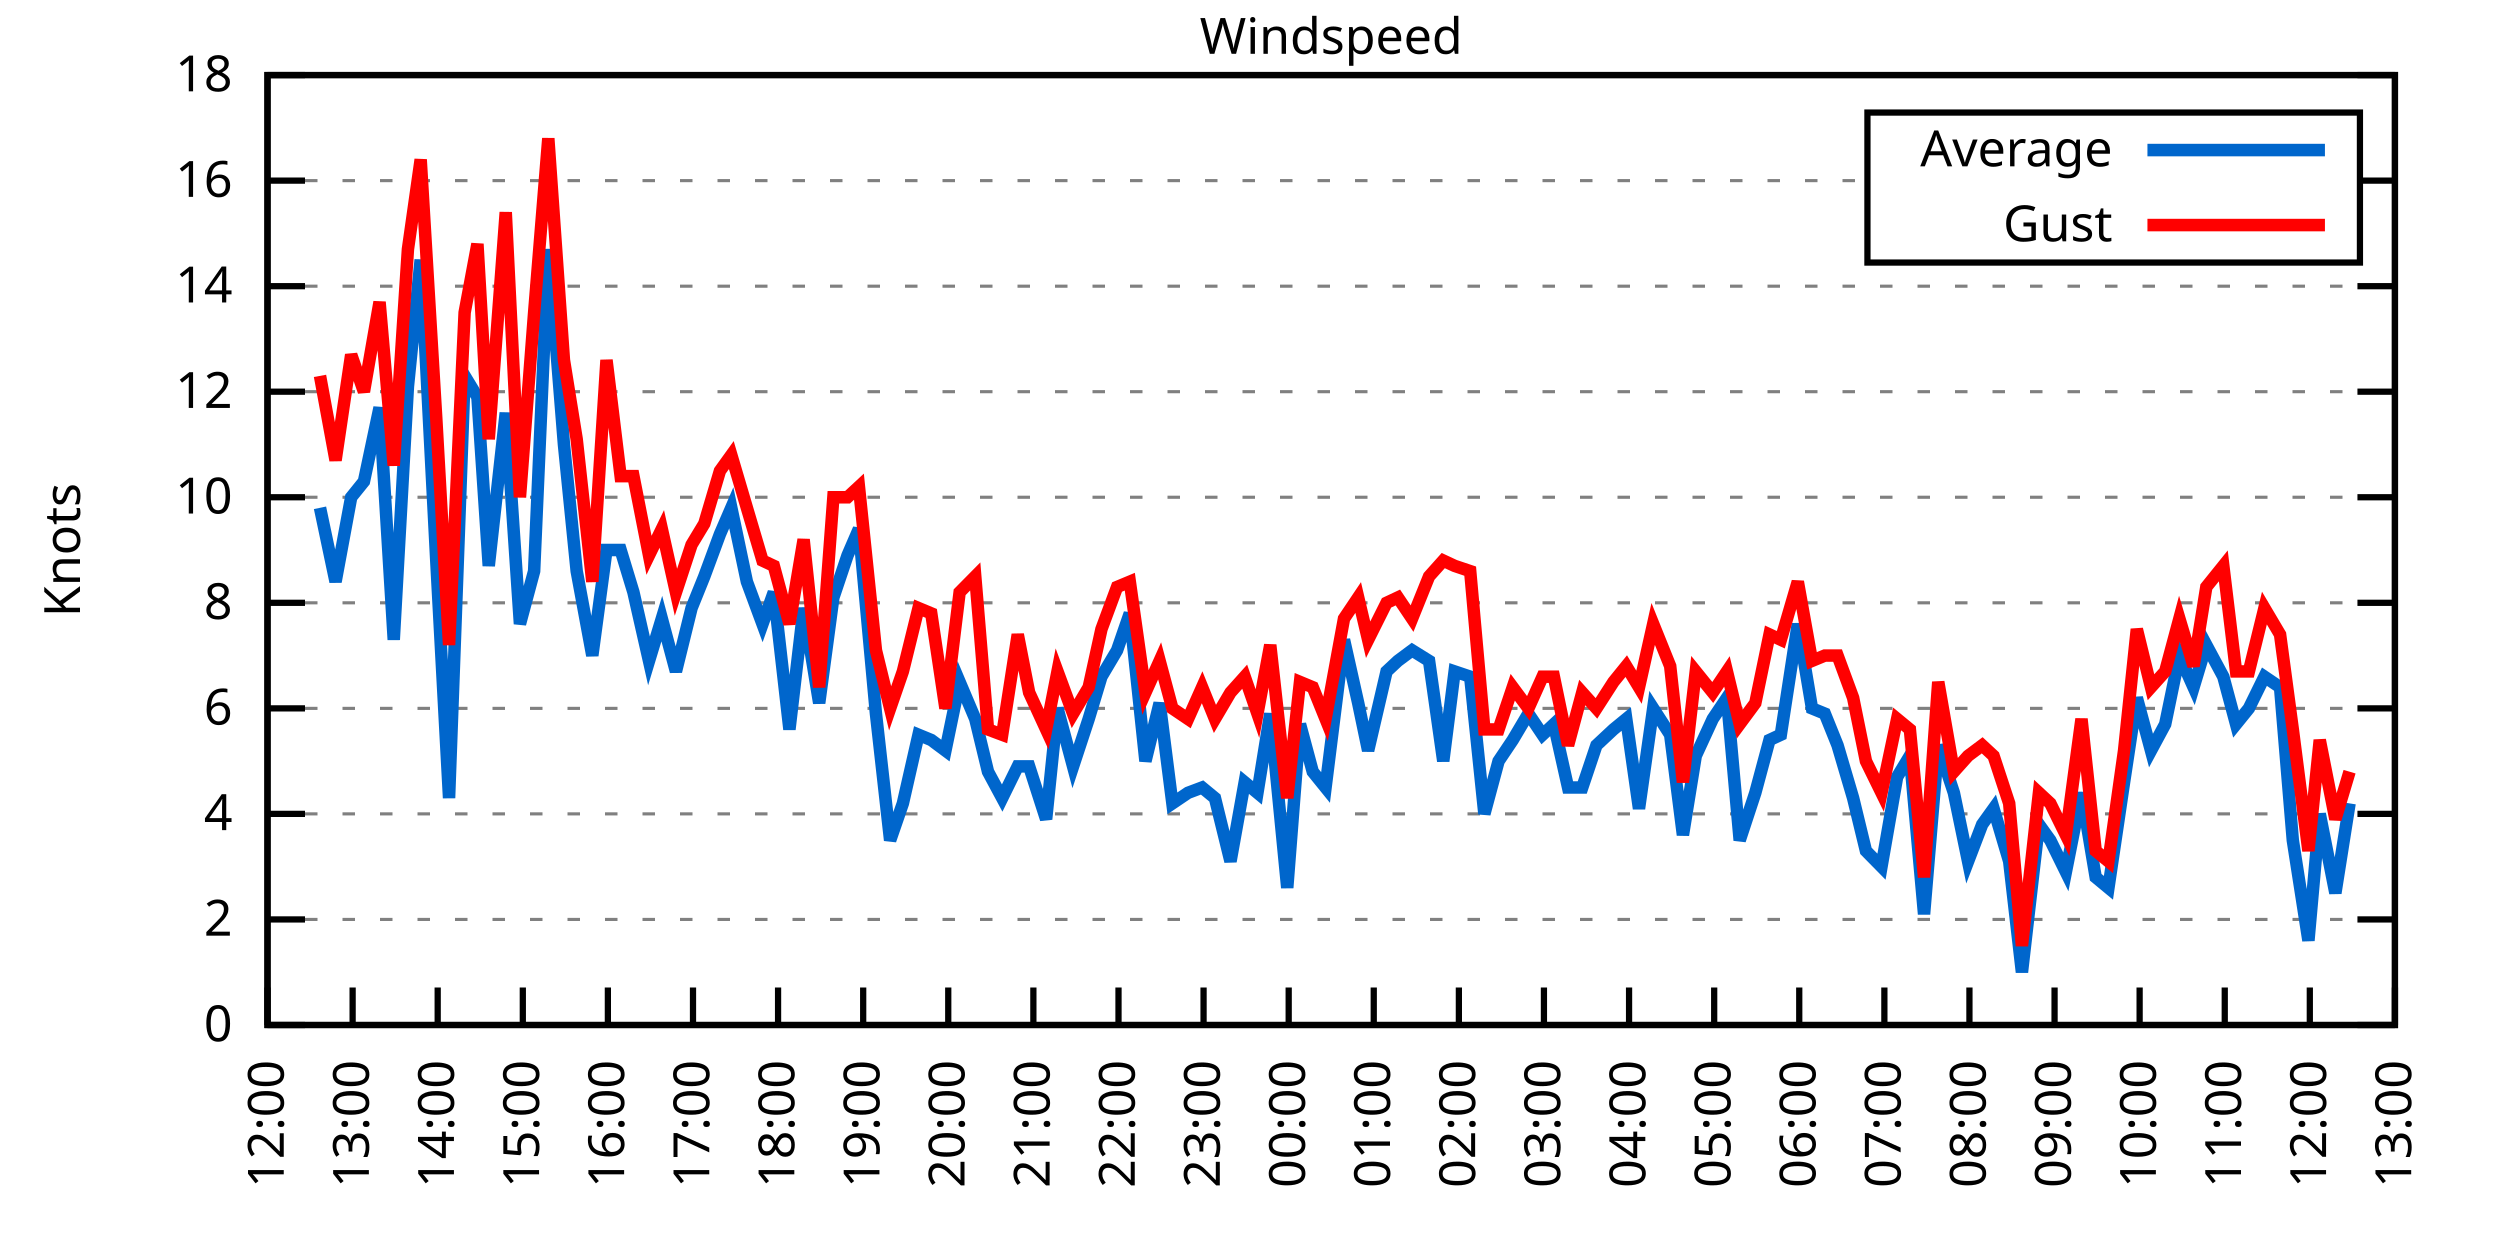
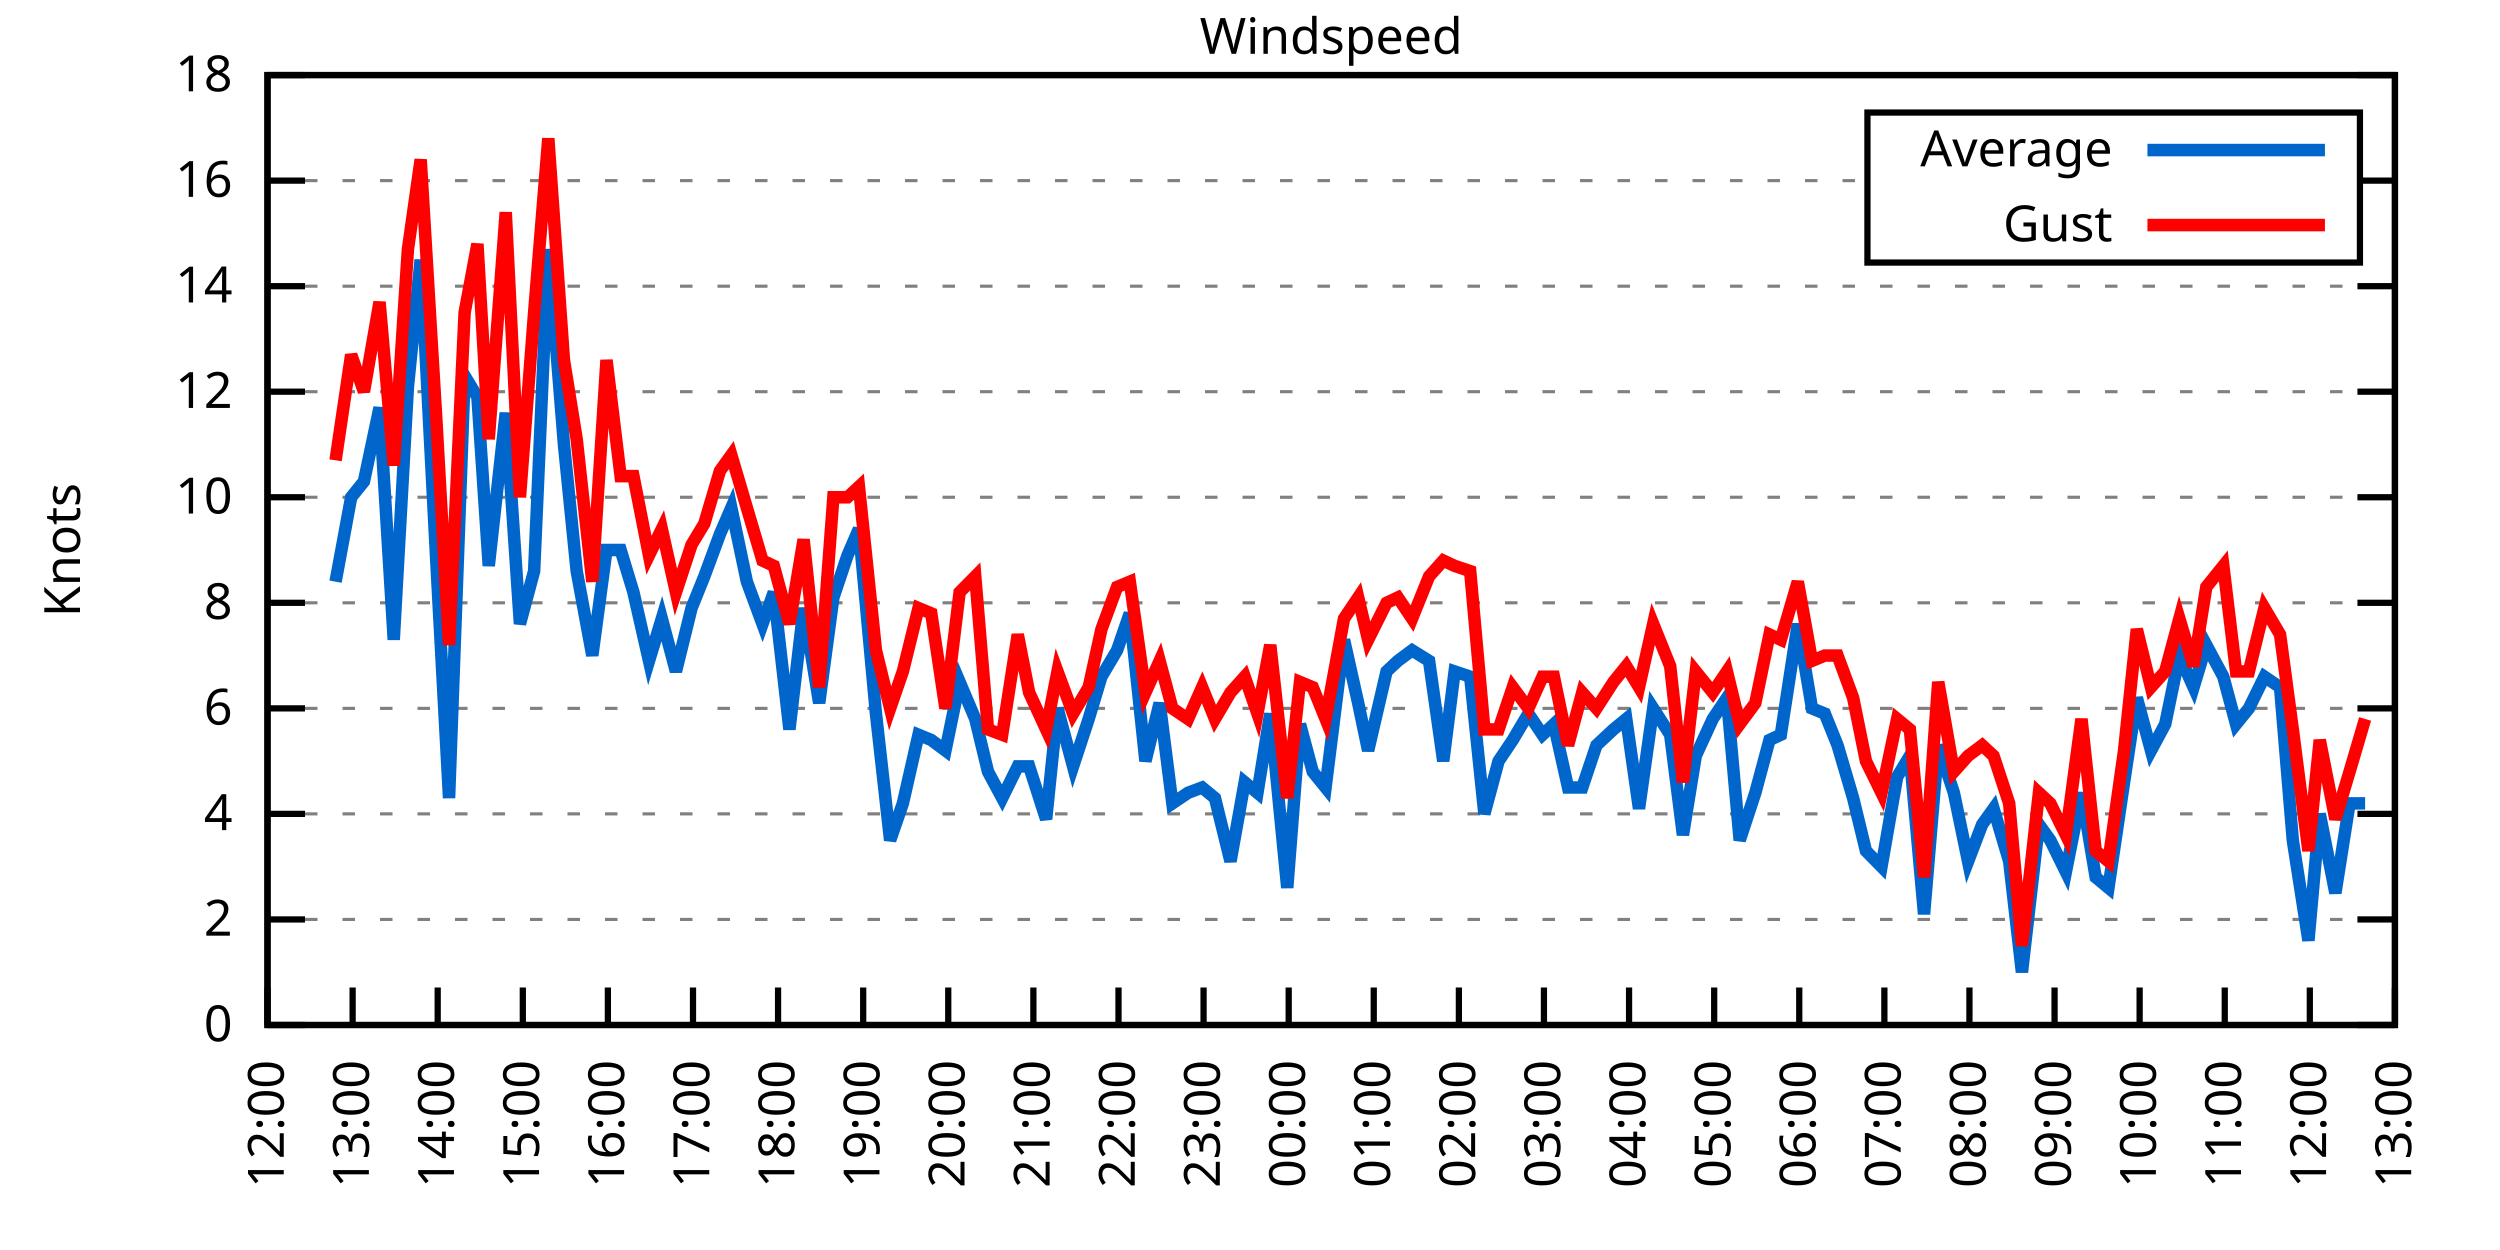
<svg xmlns="http://www.w3.org/2000/svg" xmlns:xlink="http://www.w3.org/1999/xlink" width="400" height="200" viewBox="0 0 400 200">
  <g id="gnuplot_canvas">
    <rect x="0" y="0" width="400" height="200" fill="none" />
    <defs>
      <circle id="gpDot" r="0.5" stroke-width="0.5" stroke="currentColor" />
      <path id="gpPt0" stroke-width="0.333" stroke="currentColor" d="M-1,0 h2 M0,-1 v2" />
      <path id="gpPt1" stroke-width="0.333" stroke="currentColor" d="M-1,-1 L1,1 M1,-1 L-1,1" />
      <path id="gpPt2" stroke-width="0.333" stroke="currentColor" d="M-1,0 L1,0 M0,-1 L0,1 M-1,-1 L1,1 M-1,1 L1,-1" />
      <rect id="gpPt3" stroke-width="0.333" stroke="currentColor" x="-1" y="-1" width="2" height="2" />
      <rect id="gpPt4" stroke-width="0.333" stroke="currentColor" fill="currentColor" x="-1" y="-1" width="2" height="2" />
      <circle id="gpPt5" stroke-width="0.333" stroke="currentColor" cx="0" cy="0" r="1" />
      <use xlink:href="#gpPt5" id="gpPt6" fill="currentColor" stroke="none" />
      <path id="gpPt7" stroke-width="0.333" stroke="currentColor" d="M0,-1.33 L-1.33,0.67 L1.33,0.67 z" />
      <use xlink:href="#gpPt7" id="gpPt8" fill="currentColor" stroke="none" />
      <use xlink:href="#gpPt7" id="gpPt9" stroke="currentColor" transform="rotate(180)" />
      <use xlink:href="#gpPt9" id="gpPt10" fill="currentColor" stroke="none" />
      <use xlink:href="#gpPt3" id="gpPt11" stroke="currentColor" transform="rotate(45)" />
      <use xlink:href="#gpPt11" id="gpPt12" fill="currentColor" stroke="none" />
      <path id="gpPt13" stroke-width="0.333" stroke="currentColor" d="M0,1.330 L1.265,0.411 L0.782,-1.067 L-0.782,-1.076 L-1.265,0.411 z" />
      <use xlink:href="#gpPt13" id="gpPt14" fill="currentColor" stroke="none" />
      <filter id="textbox" filterUnits="objectBoundingBox" x="0" y="0" height="1" width="1">
        <feFlood flood-color="white" flood-opacity="1" result="bgnd" />
        <feComposite in="SourceGraphic" in2="bgnd" operator="atop" />
      </filter>
      <filter id="greybox" filterUnits="objectBoundingBox" x="0" y="0" height="1" width="1">
        <feFlood flood-color="lightgrey" flood-opacity="1" result="grey" />
        <feComposite in="SourceGraphic" in2="grey" operator="atop" />
      </filter>
    </defs>
    <g fill="none" color="white" stroke="currentColor" stroke-width="1.00" stroke-linecap="butt" stroke-linejoin="miter">
</g>
    <g fill="none" color="black" stroke="currentColor" stroke-width="1.00" stroke-linecap="butt" stroke-linejoin="miter">
      <g stroke="none" shape-rendering="crispEdges">
        <polygon fill="rgb(255, 255, 255)" points="42.80,164.00 383.18,164.00 383.18,12.02 42.80,12.02 " />
      </g>
    </g>
    <g fill="none" color="black" stroke="currentColor" stroke-width="1.00" stroke-linecap="butt" stroke-linejoin="miter">
</g>
    <g fill="none" color="black" stroke="black" stroke-width="0.50" stroke-linecap="butt" stroke-linejoin="miter">
</g>
    <g fill="none" color="gray" stroke="currentColor" stroke-width="0.50" stroke-linecap="butt" stroke-linejoin="miter">
      <path stroke="gray" stroke-dasharray="2,4" class="gridline" d="M42.80,164.00 L383.19,164.00  " />
    </g>
    <g fill="none" color="gray" stroke="gray" stroke-width="1.00" stroke-linecap="butt" stroke-linejoin="miter">
</g>
    <g fill="none" color="black" stroke="currentColor" stroke-width="1.00" stroke-linecap="butt" stroke-linejoin="miter">
      <path stroke="black" d="M42.80,164.00 L48.80,164.00 M383.19,164.00 L377.19,164.00  " />
      <g transform="translate(37.20,166.60)" stroke="none" fill="black" font-family="Sans" font-size="8.00" text-anchor="end">
        <text>
          <tspan font-family="Sans"> 0</tspan>
        </text>
      </g>
    </g>
    <g fill="none" color="black" stroke="currentColor" stroke-width="1.00" stroke-linecap="butt" stroke-linejoin="miter">
</g>
    <g fill="none" color="black" stroke="black" stroke-width="0.50" stroke-linecap="butt" stroke-linejoin="miter">
</g>
    <g fill="none" color="gray" stroke="currentColor" stroke-width="0.50" stroke-linecap="butt" stroke-linejoin="miter">
      <path stroke="gray" stroke-dasharray="2,4" class="gridline" d="M42.80,147.11 L383.19,147.11  " />
    </g>
    <g fill="none" color="gray" stroke="gray" stroke-width="1.00" stroke-linecap="butt" stroke-linejoin="miter">
</g>
    <g fill="none" color="black" stroke="currentColor" stroke-width="1.00" stroke-linecap="butt" stroke-linejoin="miter">
      <path stroke="black" d="M42.80,147.11 L48.80,147.11 M383.19,147.11 L377.19,147.11  " />
      <g transform="translate(37.20,149.71)" stroke="none" fill="black" font-family="Sans" font-size="8.00" text-anchor="end">
        <text>
          <tspan font-family="Sans"> 2</tspan>
        </text>
      </g>
    </g>
    <g fill="none" color="black" stroke="currentColor" stroke-width="1.00" stroke-linecap="butt" stroke-linejoin="miter">
</g>
    <g fill="none" color="black" stroke="black" stroke-width="0.50" stroke-linecap="butt" stroke-linejoin="miter">
</g>
    <g fill="none" color="gray" stroke="currentColor" stroke-width="0.50" stroke-linecap="butt" stroke-linejoin="miter">
      <path stroke="gray" stroke-dasharray="2,4" class="gridline" d="M42.80,130.22 L383.19,130.22  " />
    </g>
    <g fill="none" color="gray" stroke="gray" stroke-width="1.00" stroke-linecap="butt" stroke-linejoin="miter">
</g>
    <g fill="none" color="black" stroke="currentColor" stroke-width="1.00" stroke-linecap="butt" stroke-linejoin="miter">
      <path stroke="black" d="M42.80,130.22 L48.80,130.22 M383.19,130.22 L377.19,130.22  " />
      <g transform="translate(37.20,132.82)" stroke="none" fill="black" font-family="Sans" font-size="8.00" text-anchor="end">
        <text>
          <tspan font-family="Sans"> 4</tspan>
        </text>
      </g>
    </g>
    <g fill="none" color="black" stroke="currentColor" stroke-width="1.00" stroke-linecap="butt" stroke-linejoin="miter">
</g>
    <g fill="none" color="black" stroke="black" stroke-width="0.50" stroke-linecap="butt" stroke-linejoin="miter">
</g>
    <g fill="none" color="gray" stroke="currentColor" stroke-width="0.50" stroke-linecap="butt" stroke-linejoin="miter">
      <path stroke="gray" stroke-dasharray="2,4" class="gridline" d="M42.80,113.34 L383.19,113.34  " />
    </g>
    <g fill="none" color="gray" stroke="gray" stroke-width="1.00" stroke-linecap="butt" stroke-linejoin="miter">
</g>
    <g fill="none" color="black" stroke="currentColor" stroke-width="1.00" stroke-linecap="butt" stroke-linejoin="miter">
      <path stroke="black" d="M42.80,113.34 L48.80,113.34 M383.19,113.34 L377.19,113.34  " />
      <g transform="translate(37.20,115.94)" stroke="none" fill="black" font-family="Sans" font-size="8.00" text-anchor="end">
        <text>
          <tspan font-family="Sans"> 6</tspan>
        </text>
      </g>
    </g>
    <g fill="none" color="black" stroke="currentColor" stroke-width="1.00" stroke-linecap="butt" stroke-linejoin="miter">
</g>
    <g fill="none" color="black" stroke="black" stroke-width="0.50" stroke-linecap="butt" stroke-linejoin="miter">
</g>
    <g fill="none" color="gray" stroke="currentColor" stroke-width="0.50" stroke-linecap="butt" stroke-linejoin="miter">
      <path stroke="gray" stroke-dasharray="2,4" class="gridline" d="M42.80,96.45 L383.19,96.45  " />
    </g>
    <g fill="none" color="gray" stroke="gray" stroke-width="1.00" stroke-linecap="butt" stroke-linejoin="miter">
</g>
    <g fill="none" color="black" stroke="currentColor" stroke-width="1.00" stroke-linecap="butt" stroke-linejoin="miter">
      <path stroke="black" d="M42.80,96.45 L48.80,96.45 M383.19,96.45 L377.19,96.45  " />
      <g transform="translate(37.20,99.05)" stroke="none" fill="black" font-family="Sans" font-size="8.00" text-anchor="end">
        <text>
          <tspan font-family="Sans"> 8</tspan>
        </text>
      </g>
    </g>
    <g fill="none" color="black" stroke="currentColor" stroke-width="1.00" stroke-linecap="butt" stroke-linejoin="miter">
</g>
    <g fill="none" color="black" stroke="black" stroke-width="0.50" stroke-linecap="butt" stroke-linejoin="miter">
</g>
    <g fill="none" color="gray" stroke="currentColor" stroke-width="0.50" stroke-linecap="butt" stroke-linejoin="miter">
      <path stroke="gray" stroke-dasharray="2,4" class="gridline" d="M42.80,79.56 L383.19,79.56  " />
    </g>
    <g fill="none" color="gray" stroke="gray" stroke-width="1.00" stroke-linecap="butt" stroke-linejoin="miter">
</g>
    <g fill="none" color="black" stroke="currentColor" stroke-width="1.00" stroke-linecap="butt" stroke-linejoin="miter">
      <path stroke="black" d="M42.80,79.56 L48.80,79.56 M383.19,79.56 L377.19,79.56  " />
      <g transform="translate(37.20,82.16)" stroke="none" fill="black" font-family="Sans" font-size="8.00" text-anchor="end">
        <text>
          <tspan font-family="Sans"> 10</tspan>
        </text>
      </g>
    </g>
    <g fill="none" color="black" stroke="currentColor" stroke-width="1.00" stroke-linecap="butt" stroke-linejoin="miter">
</g>
    <g fill="none" color="black" stroke="black" stroke-width="0.50" stroke-linecap="butt" stroke-linejoin="miter">
</g>
    <g fill="none" color="gray" stroke="currentColor" stroke-width="0.50" stroke-linecap="butt" stroke-linejoin="miter">
      <path stroke="gray" stroke-dasharray="2,4" class="gridline" d="M42.80,62.67 L383.19,62.67  " />
    </g>
    <g fill="none" color="gray" stroke="gray" stroke-width="1.00" stroke-linecap="butt" stroke-linejoin="miter">
</g>
    <g fill="none" color="black" stroke="currentColor" stroke-width="1.00" stroke-linecap="butt" stroke-linejoin="miter">
      <path stroke="black" d="M42.80,62.67 L48.80,62.67 M383.19,62.67 L377.19,62.67  " />
      <g transform="translate(37.20,65.27)" stroke="none" fill="black" font-family="Sans" font-size="8.00" text-anchor="end">
        <text>
          <tspan font-family="Sans"> 12</tspan>
        </text>
      </g>
    </g>
    <g fill="none" color="black" stroke="currentColor" stroke-width="1.00" stroke-linecap="butt" stroke-linejoin="miter">
</g>
    <g fill="none" color="black" stroke="black" stroke-width="0.50" stroke-linecap="butt" stroke-linejoin="miter">
</g>
    <g fill="none" color="gray" stroke="currentColor" stroke-width="0.50" stroke-linecap="butt" stroke-linejoin="miter">
      <path stroke="gray" stroke-dasharray="2,4" class="gridline" d="M42.80,45.79 L383.19,45.79  " />
    </g>
    <g fill="none" color="gray" stroke="gray" stroke-width="1.00" stroke-linecap="butt" stroke-linejoin="miter">
</g>
    <g fill="none" color="black" stroke="currentColor" stroke-width="1.00" stroke-linecap="butt" stroke-linejoin="miter">
      <path stroke="black" d="M42.80,45.79 L48.80,45.79 M383.19,45.79 L377.19,45.79  " />
      <g transform="translate(37.20,48.39)" stroke="none" fill="black" font-family="Sans" font-size="8.00" text-anchor="end">
        <text>
          <tspan font-family="Sans"> 14</tspan>
        </text>
      </g>
    </g>
    <g fill="none" color="black" stroke="currentColor" stroke-width="1.00" stroke-linecap="butt" stroke-linejoin="miter">
</g>
    <g fill="none" color="black" stroke="black" stroke-width="0.50" stroke-linecap="butt" stroke-linejoin="miter">
</g>
    <g fill="none" color="gray" stroke="currentColor" stroke-width="0.50" stroke-linecap="butt" stroke-linejoin="miter">
      <path stroke="gray" stroke-dasharray="2,4" class="gridline" d="M42.80,28.90 L298.79,28.90 M377.59,28.90 L383.19,28.90  " />
    </g>
    <g fill="none" color="gray" stroke="gray" stroke-width="1.00" stroke-linecap="butt" stroke-linejoin="miter">
</g>
    <g fill="none" color="black" stroke="currentColor" stroke-width="1.00" stroke-linecap="butt" stroke-linejoin="miter">
      <path stroke="black" d="M42.80,28.90 L48.80,28.90 M383.19,28.90 L377.19,28.90  " />
      <g transform="translate(37.20,31.50)" stroke="none" fill="black" font-family="Sans" font-size="8.00" text-anchor="end">
        <text>
          <tspan font-family="Sans"> 16</tspan>
        </text>
      </g>
    </g>
    <g fill="none" color="black" stroke="currentColor" stroke-width="1.00" stroke-linecap="butt" stroke-linejoin="miter">
</g>
    <g fill="none" color="black" stroke="black" stroke-width="0.50" stroke-linecap="butt" stroke-linejoin="miter">
</g>
    <g fill="none" color="gray" stroke="currentColor" stroke-width="0.50" stroke-linecap="butt" stroke-linejoin="miter">
      <path stroke="gray" stroke-dasharray="2,4" class="gridline" d="M42.80,12.01 L383.19,12.01  " />
    </g>
    <g fill="none" color="gray" stroke="gray" stroke-width="1.00" stroke-linecap="butt" stroke-linejoin="miter">
</g>
    <g fill="none" color="black" stroke="currentColor" stroke-width="1.00" stroke-linecap="butt" stroke-linejoin="miter">
      <path stroke="black" d="M42.80,12.01 L48.80,12.01 M383.19,12.01 L377.19,12.01  " />
      <g transform="translate(37.20,14.61)" stroke="none" fill="black" font-family="Sans" font-size="8.00" text-anchor="end">
        <text>
          <tspan font-family="Sans"> 18</tspan>
        </text>
      </g>
    </g>
    <g fill="none" color="black" stroke="currentColor" stroke-width="1.00" stroke-linecap="butt" stroke-linejoin="miter">
      <path stroke="black" d="M42.80,164.00 L42.80,158.00  " />
      <g transform="translate(45.40,169.60) rotate(270.00)" stroke="none" fill="black" font-family="Sans" font-size="8.00" text-anchor="end">
        <text>
          <tspan font-family="Sans">12:00</tspan>
        </text>
      </g>
    </g>
    <g fill="none" color="black" stroke="currentColor" stroke-width="1.00" stroke-linecap="butt" stroke-linejoin="miter">
      <path stroke="black" d="M56.42,164.00 L56.42,158.00  " />
      <g transform="translate(59.02,169.60) rotate(270.00)" stroke="none" fill="black" font-family="Sans" font-size="8.00" text-anchor="end">
        <text>
          <tspan font-family="Sans">13:00</tspan>
        </text>
      </g>
    </g>
    <g fill="none" color="black" stroke="currentColor" stroke-width="1.00" stroke-linecap="butt" stroke-linejoin="miter">
      <path stroke="black" d="M70.03,164.00 L70.03,158.00  " />
      <g transform="translate(72.63,169.60) rotate(270.00)" stroke="none" fill="black" font-family="Sans" font-size="8.00" text-anchor="end">
        <text>
          <tspan font-family="Sans">14:00</tspan>
        </text>
      </g>
    </g>
    <g fill="none" color="black" stroke="currentColor" stroke-width="1.00" stroke-linecap="butt" stroke-linejoin="miter">
      <path stroke="black" d="M83.65,164.00 L83.65,158.00  " />
      <g transform="translate(86.25,169.60) rotate(270.00)" stroke="none" fill="black" font-family="Sans" font-size="8.00" text-anchor="end">
        <text>
          <tspan font-family="Sans">15:00</tspan>
        </text>
      </g>
    </g>
    <g fill="none" color="black" stroke="currentColor" stroke-width="1.00" stroke-linecap="butt" stroke-linejoin="miter">
      <path stroke="black" d="M97.26,164.00 L97.26,158.00  " />
      <g transform="translate(99.86,169.60) rotate(270.00)" stroke="none" fill="black" font-family="Sans" font-size="8.00" text-anchor="end">
        <text>
          <tspan font-family="Sans">16:00</tspan>
        </text>
      </g>
    </g>
    <g fill="none" color="black" stroke="currentColor" stroke-width="1.00" stroke-linecap="butt" stroke-linejoin="miter">
      <path stroke="black" d="M110.88,164.00 L110.88,158.00  " />
      <g transform="translate(113.48,169.60) rotate(270.00)" stroke="none" fill="black" font-family="Sans" font-size="8.00" text-anchor="end">
        <text>
          <tspan font-family="Sans">17:00</tspan>
        </text>
      </g>
    </g>
    <g fill="none" color="black" stroke="currentColor" stroke-width="1.00" stroke-linecap="butt" stroke-linejoin="miter">
      <path stroke="black" d="M124.49,164.00 L124.49,158.00  " />
      <g transform="translate(127.09,169.60) rotate(270.00)" stroke="none" fill="black" font-family="Sans" font-size="8.00" text-anchor="end">
        <text>
          <tspan font-family="Sans">18:00</tspan>
        </text>
      </g>
    </g>
    <g fill="none" color="black" stroke="currentColor" stroke-width="1.00" stroke-linecap="butt" stroke-linejoin="miter">
      <path stroke="black" d="M138.11,164.00 L138.11,158.00  " />
      <g transform="translate(140.71,169.60) rotate(270.00)" stroke="none" fill="black" font-family="Sans" font-size="8.00" text-anchor="end">
        <text>
          <tspan font-family="Sans">19:00</tspan>
        </text>
      </g>
    </g>
    <g fill="none" color="black" stroke="currentColor" stroke-width="1.00" stroke-linecap="butt" stroke-linejoin="miter">
      <path stroke="black" d="M151.72,164.00 L151.72,158.00  " />
      <g transform="translate(154.32,169.60) rotate(270.00)" stroke="none" fill="black" font-family="Sans" font-size="8.00" text-anchor="end">
        <text>
          <tspan font-family="Sans">20:00</tspan>
        </text>
      </g>
    </g>
    <g fill="none" color="black" stroke="currentColor" stroke-width="1.00" stroke-linecap="butt" stroke-linejoin="miter">
      <path stroke="black" d="M165.34,164.00 L165.34,158.00  " />
      <g transform="translate(167.94,169.60) rotate(270.00)" stroke="none" fill="black" font-family="Sans" font-size="8.00" text-anchor="end">
        <text>
          <tspan font-family="Sans">21:00</tspan>
        </text>
      </g>
    </g>
    <g fill="none" color="black" stroke="currentColor" stroke-width="1.00" stroke-linecap="butt" stroke-linejoin="miter">
      <path stroke="black" d="M178.96,164.00 L178.96,158.00  " />
      <g transform="translate(181.56,169.60) rotate(270.00)" stroke="none" fill="black" font-family="Sans" font-size="8.00" text-anchor="end">
        <text>
          <tspan font-family="Sans">22:00</tspan>
        </text>
      </g>
    </g>
    <g fill="none" color="black" stroke="currentColor" stroke-width="1.00" stroke-linecap="butt" stroke-linejoin="miter">
      <path stroke="black" d="M192.57,164.00 L192.57,158.00  " />
      <g transform="translate(195.17,169.60) rotate(270.00)" stroke="none" fill="black" font-family="Sans" font-size="8.00" text-anchor="end">
        <text>
          <tspan font-family="Sans">23:00</tspan>
        </text>
      </g>
    </g>
    <g fill="none" color="black" stroke="currentColor" stroke-width="1.00" stroke-linecap="butt" stroke-linejoin="miter">
      <path stroke="black" d="M206.19,164.00 L206.19,158.00  " />
      <g transform="translate(208.79,169.60) rotate(270.00)" stroke="none" fill="black" font-family="Sans" font-size="8.00" text-anchor="end">
        <text>
          <tspan font-family="Sans">00:00</tspan>
        </text>
      </g>
    </g>
    <g fill="none" color="black" stroke="currentColor" stroke-width="1.00" stroke-linecap="butt" stroke-linejoin="miter">
      <path stroke="black" d="M219.80,164.00 L219.80,158.00  " />
      <g transform="translate(222.40,169.60) rotate(270.00)" stroke="none" fill="black" font-family="Sans" font-size="8.00" text-anchor="end">
        <text>
          <tspan font-family="Sans">01:00</tspan>
        </text>
      </g>
    </g>
    <g fill="none" color="black" stroke="currentColor" stroke-width="1.00" stroke-linecap="butt" stroke-linejoin="miter">
      <path stroke="black" d="M233.42,164.00 L233.42,158.00  " />
      <g transform="translate(236.02,169.60) rotate(270.00)" stroke="none" fill="black" font-family="Sans" font-size="8.00" text-anchor="end">
        <text>
          <tspan font-family="Sans">02:00</tspan>
        </text>
      </g>
    </g>
    <g fill="none" color="black" stroke="currentColor" stroke-width="1.00" stroke-linecap="butt" stroke-linejoin="miter">
      <path stroke="black" d="M247.03,164.00 L247.03,158.00  " />
      <g transform="translate(249.63,169.60) rotate(270.00)" stroke="none" fill="black" font-family="Sans" font-size="8.00" text-anchor="end">
        <text>
          <tspan font-family="Sans">03:00</tspan>
        </text>
      </g>
    </g>
    <g fill="none" color="black" stroke="currentColor" stroke-width="1.00" stroke-linecap="butt" stroke-linejoin="miter">
      <path stroke="black" d="M260.65,164.00 L260.65,158.00  " />
      <g transform="translate(263.25,169.60) rotate(270.00)" stroke="none" fill="black" font-family="Sans" font-size="8.00" text-anchor="end">
        <text>
          <tspan font-family="Sans">04:00</tspan>
        </text>
      </g>
    </g>
    <g fill="none" color="black" stroke="currentColor" stroke-width="1.00" stroke-linecap="butt" stroke-linejoin="miter">
      <path stroke="black" d="M274.27,164.00 L274.27,158.00  " />
      <g transform="translate(276.87,169.60) rotate(270.00)" stroke="none" fill="black" font-family="Sans" font-size="8.00" text-anchor="end">
        <text>
          <tspan font-family="Sans">05:00</tspan>
        </text>
      </g>
    </g>
    <g fill="none" color="black" stroke="currentColor" stroke-width="1.00" stroke-linecap="butt" stroke-linejoin="miter">
      <path stroke="black" d="M287.88,164.00 L287.88,158.00  " />
      <g transform="translate(290.48,169.60) rotate(270.00)" stroke="none" fill="black" font-family="Sans" font-size="8.00" text-anchor="end">
        <text>
          <tspan font-family="Sans">06:00</tspan>
        </text>
      </g>
    </g>
    <g fill="none" color="black" stroke="currentColor" stroke-width="1.00" stroke-linecap="butt" stroke-linejoin="miter">
      <path stroke="black" d="M301.50,164.00 L301.50,158.00  " />
      <g transform="translate(304.10,169.60) rotate(270.00)" stroke="none" fill="black" font-family="Sans" font-size="8.00" text-anchor="end">
        <text>
          <tspan font-family="Sans">07:00</tspan>
        </text>
      </g>
    </g>
    <g fill="none" color="black" stroke="currentColor" stroke-width="1.00" stroke-linecap="butt" stroke-linejoin="miter">
      <path stroke="black" d="M315.11,164.00 L315.11,158.00  " />
      <g transform="translate(317.71,169.60) rotate(270.00)" stroke="none" fill="black" font-family="Sans" font-size="8.00" text-anchor="end">
        <text>
          <tspan font-family="Sans">08:00</tspan>
        </text>
      </g>
    </g>
    <g fill="none" color="black" stroke="currentColor" stroke-width="1.00" stroke-linecap="butt" stroke-linejoin="miter">
      <path stroke="black" d="M328.73,164.00 L328.73,158.00  " />
      <g transform="translate(331.33,169.60) rotate(270.00)" stroke="none" fill="black" font-family="Sans" font-size="8.00" text-anchor="end">
        <text>
          <tspan font-family="Sans">09:00</tspan>
        </text>
      </g>
    </g>
    <g fill="none" color="black" stroke="currentColor" stroke-width="1.00" stroke-linecap="butt" stroke-linejoin="miter">
      <path stroke="black" d="M342.34,164.00 L342.34,158.00  " />
      <g transform="translate(344.94,169.60) rotate(270.00)" stroke="none" fill="black" font-family="Sans" font-size="8.00" text-anchor="end">
        <text>
          <tspan font-family="Sans">10:00</tspan>
        </text>
      </g>
    </g>
    <g fill="none" color="black" stroke="currentColor" stroke-width="1.00" stroke-linecap="butt" stroke-linejoin="miter">
      <path stroke="black" d="M355.96,164.00 L355.96,158.00  " />
      <g transform="translate(358.56,169.60) rotate(270.00)" stroke="none" fill="black" font-family="Sans" font-size="8.00" text-anchor="end">
        <text>
          <tspan font-family="Sans">11:00</tspan>
        </text>
      </g>
    </g>
    <g fill="none" color="black" stroke="currentColor" stroke-width="1.00" stroke-linecap="butt" stroke-linejoin="miter">
      <path stroke="black" d="M369.57,164.00 L369.57,158.00  " />
      <g transform="translate(372.17,169.60) rotate(270.00)" stroke="none" fill="black" font-family="Sans" font-size="8.00" text-anchor="end">
        <text>
          <tspan font-family="Sans">12:00</tspan>
        </text>
      </g>
    </g>
    <g fill="none" color="black" stroke="currentColor" stroke-width="1.00" stroke-linecap="butt" stroke-linejoin="miter">
      <path stroke="black" d="M383.19,164.00 L383.19,158.00  " />
      <g transform="translate(385.79,169.60) rotate(270.00)" stroke="none" fill="black" font-family="Sans" font-size="8.00" text-anchor="end">
        <text>
          <tspan font-family="Sans">13:00</tspan>
        </text>
      </g>
    </g>
    <g fill="none" color="black" stroke="currentColor" stroke-width="1.00" stroke-linecap="butt" stroke-linejoin="miter">
</g>
    <g fill="none" color="black" stroke="currentColor" stroke-width="1.00" stroke-linecap="butt" stroke-linejoin="miter">
      <path stroke="black" d="M42.80,12.01 L42.80,164.00 L383.19,164.00 L383.19,12.01 L42.80,12.01 Z  " />
    </g>
    <g fill="none" color="black" stroke="currentColor" stroke-width="1.00" stroke-linecap="butt" stroke-linejoin="miter">
</g>
    <g fill="none" color="black" stroke="currentColor" stroke-width="1.00" stroke-linecap="butt" stroke-linejoin="miter">
      <path stroke="black" d="M298.79,42.01 L298.79,18.01 L377.59,18.01 L377.59,42.01 L298.79,42.01 Z  " />
    </g>
    <g id="Windspeed_plot_1">
      <g fill="none" color="white" stroke="black" stroke-width="2.00" stroke-linecap="butt" stroke-linejoin="miter">
</g>
      <g fill="none" color="black" stroke="currentColor" stroke-width="2.00" stroke-linecap="butt" stroke-linejoin="miter">
        <g transform="translate(337.99,26.61)" stroke="none" fill="black" font-family="Sans" font-size="8.00" text-anchor="end">
          <text>
            <tspan font-family="Sans">Average</tspan>
          </text>
        </g>
      </g>
      <g fill="none" color="black" stroke="currentColor" stroke-width="2.00" stroke-linecap="butt" stroke-linejoin="miter">
-         <path stroke="rgb(  0, 102, 204)" d="M343.59,24.01 L371.99,24.01 M51.20,81.25 L53.69,93.07 L56.19,79.56 L58.23,77.03 L60.73,65.21 L63.00,102.36   L65.27,61.83 L67.31,41.56 L69.80,89.69 L71.85,127.69 L74.34,60.14 L76.39,63.52 L78.20,90.54 L80.92,66.05   L83.19,99.83 L85.46,91.38 L87.73,39.87 L90.23,71.12 L92.27,91.38 L94.77,104.89 L97.04,88.00 L99.30,88.00   L101.35,94.76 L103.84,105.74 L105.89,98.98 L108.15,107.43 L110.65,97.29 L112.69,92.23 L115.19,85.47 L117.01,81.25   L119.50,93.07 L122.00,99.83 L123.81,94.76 L126.31,116.71 L128.58,97.29 L131.07,112.49 L133.34,95.60 L135.61,88.85   L137.43,84.63 L140.15,114.18 L142.42,134.45 L144.46,128.54 L146.96,117.56 L149.00,118.40 L151.27,120.09 L153.54,109.11   L156.04,115.03 L158.08,123.47 L160.35,127.69 L162.84,122.62 L164.66,122.62 L167.38,131.07 L169.20,113.34 L171.69,122.62   L174.19,115.03 L176.23,108.27 L178.73,104.05 L180.77,98.14 L183.27,121.78 L185.54,112.49 L187.58,128.54 L190.08,126.85   L192.34,126.00 L194.39,127.69 L196.88,137.82 L199.15,125.16 L201.19,126.85 L203.24,114.18 L205.96,142.05 L208.00,115.87   L210.04,123.47 L212.09,126.00 L215.04,102.36 L217.31,112.49 L218.90,120.09 L221.85,107.43 L223.66,105.74 L225.93,104.05   L228.65,105.74 L230.92,121.78 L232.74,107.43 L235.23,108.27 L237.50,130.22 L239.77,121.78 L242.04,118.40 L244.54,114.18   L246.81,117.56 L248.62,115.87 L250.89,126.00 L253.16,126.00 L255.43,119.25 L258.15,116.71 L260.20,115.03 L262.24,129.38   L264.51,113.34 L267.23,117.56 L269.27,133.60 L271.32,120.94 L274.04,115.03 L276.31,111.65 L278.35,134.45 L280.85,126.85   L283.12,118.40 L284.93,117.56 L287.65,99.83 L289.92,113.34 L291.97,114.18 L294.01,119.25 L296.50,127.69 L298.55,136.14   L301.04,138.67 L303.54,124.31 L305.58,120.94 L307.85,146.27 L310.12,119.25 L312.62,126.85 L314.89,137.82 L317.15,131.91   L318.97,129.38 L321.47,137.82 L323.51,155.56 L326.23,131.91 L328.05,134.45 L330.54,139.51 L333.04,126.85 L335.31,140.36   L337.35,142.05 L339.85,125.16 L341.89,111.65 L344.16,120.09 L346.43,115.87 L348.70,104.89 L350.97,109.96 L353.01,103.20   L355.73,108.27 L357.77,115.87 L359.82,113.34 L362.31,108.27 L364.81,109.96 L366.85,134.45 L369.35,150.49 L371.16,130.22   L373.66,142.89 L375.93,128.54  " />
+         <path stroke="rgb(  0, 102, 204)" d="M343.59,24.01 L371.99,24.01 M53.69,93.07 L56.19,79.56 L58.23,77.03 L60.73,65.21 L63.00,102.36 L65.27,61.83   L67.31,41.56 L69.80,89.69 L71.85,127.69 L74.34,60.14 L76.39,63.52 L78.20,90.54 L80.92,66.05 L83.19,99.83   L85.46,91.38 L87.73,39.87 L90.23,71.12 L92.27,91.38 L94.77,104.89 L97.04,88.00 L99.30,88.00 L101.35,94.76   L103.84,105.74 L105.89,98.98 L108.15,107.43 L110.65,97.29 L112.69,92.23 L115.19,85.47 L117.01,81.25 L119.50,93.07   L122.00,99.83 L123.81,94.76 L126.31,116.71 L128.58,97.29 L131.07,112.49 L133.34,95.60 L135.61,88.85 L137.43,84.63   L140.15,114.18 L142.42,134.45 L144.46,128.54 L146.96,117.56 L149.00,118.40 L151.27,120.09 L153.54,109.11 L156.04,115.03   L158.08,123.47 L160.35,127.69 L162.84,122.62 L164.66,122.62 L167.38,131.07 L169.20,113.34 L171.69,122.62 L174.19,115.03   L176.23,108.27 L178.73,104.05 L180.77,98.14 L183.27,121.78 L185.54,112.49 L187.58,128.54 L190.08,126.85 L192.34,126.00   L194.39,127.69 L196.88,137.82 L199.15,125.16 L201.19,126.85 L203.24,114.18 L205.96,142.05 L208.00,115.87 L210.04,123.47   L212.09,126.00 L215.04,102.36 L217.31,112.49 L218.90,120.09 L221.85,107.43 L223.66,105.74 L225.93,104.05 L228.65,105.74   L230.92,121.78 L232.74,107.43 L235.23,108.27 L237.50,130.22 L239.77,121.78 L242.04,118.40 L244.54,114.18 L246.81,117.56   L248.62,115.87 L250.89,126.00 L253.16,126.00 L255.43,119.25 L258.15,116.71 L260.20,115.03 L262.24,129.38 L264.51,113.34   L267.23,117.56 L269.27,133.60 L271.32,120.94 L274.04,115.03 L276.31,111.65 L278.35,134.45 L280.85,126.85 L283.12,118.40   L284.93,117.56 L287.65,99.83 L289.92,113.34 L291.97,114.18 L294.01,119.25 L296.50,127.69 L298.55,136.14 L301.04,138.67   L303.54,124.31 L305.58,120.94 L307.85,146.27 L310.12,119.25 L312.62,126.85 L314.89,137.82 L317.15,131.91 L318.97,129.38   L321.47,137.82 L323.51,155.56 L326.23,131.91 L328.05,134.45 L330.54,139.51 L333.04,126.85 L335.31,140.36 L337.35,142.05   L339.85,125.16 L341.89,111.65 L344.16,120.09 L346.43,115.87 L348.70,104.89 L350.97,109.96 L353.01,103.20 L355.73,108.27   L357.77,115.87 L359.82,113.34 L362.31,108.27 L364.81,109.96 L366.85,134.45 L369.35,150.49 L371.16,130.22 L373.66,142.89   L375.93,128.54 L378.42,128.54  " />
      </g>
    </g>
    <g id="Windspeed_plot_2">
      <g fill="none" color="black" stroke="currentColor" stroke-width="2.00" stroke-linecap="butt" stroke-linejoin="miter">
        <g transform="translate(337.99,38.61)" stroke="none" fill="black" font-family="Sans" font-size="8.00" text-anchor="end">
          <text>
            <tspan font-family="Sans">Gust</tspan>
          </text>
        </g>
      </g>
      <g fill="none" color="black" stroke="currentColor" stroke-width="2.00" stroke-linecap="butt" stroke-linejoin="miter">
-         <path stroke="rgb(255,   0,   0)" d="M343.59,36.01 L371.99,36.01 M51.20,60.14 L53.69,73.65 L56.19,56.76 L58.23,62.67 L60.73,48.32 L63.00,74.49   L65.27,39.87 L67.31,25.52 L69.80,66.90 L71.85,103.20 L74.34,50.01 L76.39,39.03 L78.20,70.27 L80.92,33.96   L83.19,79.56 L85.46,50.01 L87.73,22.14 L90.23,57.61 L92.27,70.27 L94.77,93.07 L97.04,57.61 L99.30,76.18   L101.35,76.18 L103.84,88.85 L105.89,84.63 L108.15,94.76 L110.65,87.16 L112.69,83.78 L115.19,75.34 L117.01,72.81   L119.50,81.25 L122.00,89.69 L123.81,90.54 L126.31,99.83 L128.58,86.32 L131.07,109.96 L133.34,79.56 L135.61,79.56   L137.43,77.87 L140.15,104.05 L142.42,113.34 L144.46,107.43 L146.96,97.29 L149.00,98.14 L151.27,113.34 L153.54,94.76   L156.04,92.23 L158.08,116.71 L160.35,117.56 L162.84,101.52 L164.66,110.80 L167.38,116.71 L169.20,107.43 L171.69,114.18   L174.19,109.96 L176.23,100.67 L178.73,93.92 L180.77,93.07 L183.27,110.80 L185.54,105.74 L187.58,113.34 L190.08,115.03   L192.34,109.96 L194.39,115.03 L196.88,110.80 L199.15,108.27 L201.19,114.18 L203.24,103.20 L205.96,127.69 L208.00,109.11   L210.04,109.96 L212.09,115.03 L215.04,98.98 L217.31,95.60 L218.90,102.36 L221.85,96.45 L223.66,95.60 L225.93,98.98   L228.65,92.23 L230.92,89.69 L232.74,90.54 L235.23,91.38 L237.50,116.71 L239.77,116.71 L242.04,109.96 L244.54,113.34   L246.81,108.27 L248.62,108.27 L250.89,119.25 L253.16,110.80 L255.43,113.34 L258.15,109.11 L260.20,106.58 L262.24,109.96   L264.51,99.83 L267.23,106.58 L269.27,125.16 L271.32,107.43 L274.04,110.80 L276.31,107.43 L278.35,115.87 L280.85,112.49   L283.12,101.52 L284.93,102.36 L287.65,93.07 L289.92,105.74 L291.97,104.89 L294.01,104.89 L296.50,111.65 L298.55,121.78   L301.04,126.85 L303.54,115.03 L305.58,116.71 L307.85,140.36 L310.12,109.11 L312.62,123.47 L314.89,120.94 L317.15,119.25   L318.97,120.94 L321.47,128.54 L323.51,151.33 L326.23,126.85 L328.05,128.54 L330.54,133.60 L333.04,115.03 L335.31,136.14   L337.35,137.82 L339.85,120.09 L341.89,100.67 L344.16,109.96 L346.43,107.43 L348.70,98.98 L350.97,106.58 L353.01,93.92   L355.73,90.54 L357.77,107.43 L359.82,107.43 L362.31,97.29 L364.81,101.52 L366.85,116.71 L369.35,136.14 L371.16,118.40   L373.66,131.07 L375.93,123.47  " />
+         <path stroke="rgb(255,   0,   0)" d="M343.59,36.01 L371.99,36.01 M53.69,73.65 L56.19,56.76 L58.23,62.67 L60.73,48.32 L63.00,74.49 L65.27,39.87   L67.31,25.52 L69.80,66.90 L71.85,103.20 L74.34,50.01 L76.39,39.03 L78.20,70.27 L80.92,33.96 L83.19,79.56   L85.46,50.01 L87.73,22.14 L90.23,57.61 L92.27,70.27 L94.77,93.07 L97.04,57.61 L99.30,76.18 L101.35,76.18   L103.84,88.85 L105.89,84.63 L108.15,94.76 L110.65,87.16 L112.69,83.78 L115.19,75.34 L117.01,72.81 L119.50,81.25   L122.00,89.69 L123.81,90.54 L126.31,99.83 L128.58,86.32 L131.07,109.96 L133.34,79.56 L135.61,79.56 L137.43,77.87   L140.15,104.05 L142.42,113.34 L144.46,107.43 L146.96,97.29 L149.00,98.14 L151.27,113.34 L153.54,94.76 L156.04,92.23   L158.08,116.71 L160.35,117.56 L162.84,101.52 L164.66,110.80 L167.38,116.71 L169.20,107.43 L171.69,114.18 L174.19,109.96   L176.23,100.67 L178.73,93.92 L180.77,93.07 L183.27,110.80 L185.54,105.74 L187.58,113.34 L190.08,115.03 L192.34,109.96   L194.39,115.03 L196.88,110.80 L199.15,108.27 L201.19,114.18 L203.24,103.20 L205.96,127.69 L208.00,109.11 L210.04,109.96   L212.09,115.03 L215.04,98.98 L217.31,95.60 L218.90,102.36 L221.85,96.45 L223.66,95.60 L225.93,98.98 L228.65,92.23   L230.92,89.69 L232.74,90.54 L235.23,91.38 L237.50,116.71 L239.77,116.71 L242.04,109.96 L244.54,113.34 L246.81,108.27   L248.62,108.27 L250.89,119.25 L253.16,110.80 L255.43,113.34 L258.15,109.11 L260.20,106.58 L262.24,109.96 L264.51,99.83   L267.23,106.58 L269.27,125.16 L271.32,107.43 L274.04,110.80 L276.31,107.43 L278.35,115.87 L280.85,112.49 L283.12,101.52   L284.93,102.36 L287.65,93.07 L289.92,105.74 L291.97,104.89 L294.01,104.89 L296.50,111.65 L298.55,121.78 L301.04,126.85   L303.54,115.03 L305.58,116.71 L307.85,140.36 L310.12,109.11 L312.62,123.47 L314.89,120.94 L317.15,119.25 L318.97,120.94   L321.47,128.54 L323.51,151.33 L326.23,126.85 L328.05,128.54 L330.54,133.60 L333.04,115.03 L335.31,136.14 L337.35,137.82   L339.85,120.09 L341.89,100.67 L344.16,109.96 L346.43,107.43 L348.70,98.98 L350.97,106.58 L353.01,93.92 L355.73,90.54   L357.77,107.43 L359.82,107.43 L362.31,97.29 L364.81,101.52 L366.85,116.71 L369.35,136.14 L371.16,118.40 L373.66,131.07   L375.93,123.47 L378.42,115.03  " />
      </g>
    </g>
    <g fill="none" color="black" stroke="currentColor" stroke-width="2.00" stroke-linecap="butt" stroke-linejoin="miter">
</g>
    <g fill="none" color="black" stroke="black" stroke-width="1.00" stroke-linecap="butt" stroke-linejoin="miter">
</g>
    <g fill="none" color="black" stroke="currentColor" stroke-width="1.00" stroke-linecap="butt" stroke-linejoin="miter">
      <path stroke="black" d="M42.80,12.01 L42.80,164.00 L383.19,164.00 L383.19,12.01 L42.80,12.01 Z  " />
      <g transform="translate(12.80,88.01) rotate(270.00)" stroke="none" fill="black" font-family="Sans" font-size="8.00" text-anchor="middle">
        <text>
          <tspan font-family="Sans">Knots</tspan>
        </text>
      </g>
    </g>
    <g fill="none" color="black" stroke="currentColor" stroke-width="1.00" stroke-linecap="butt" stroke-linejoin="miter">
</g>
    <g fill="none" color="black" stroke="currentColor" stroke-width="1.00" stroke-linecap="butt" stroke-linejoin="miter">
      <g transform="translate(212.99,8.61)" stroke="none" fill="black" font-family="Sans" font-size="8.00" text-anchor="middle">
        <text>
          <tspan font-family="Sans">Windspeed</tspan>
        </text>
      </g>
    </g>
    <g fill="none" color="black" stroke="currentColor" stroke-width="1.00" stroke-linecap="butt" stroke-linejoin="miter">
</g>
  </g>
</svg>
